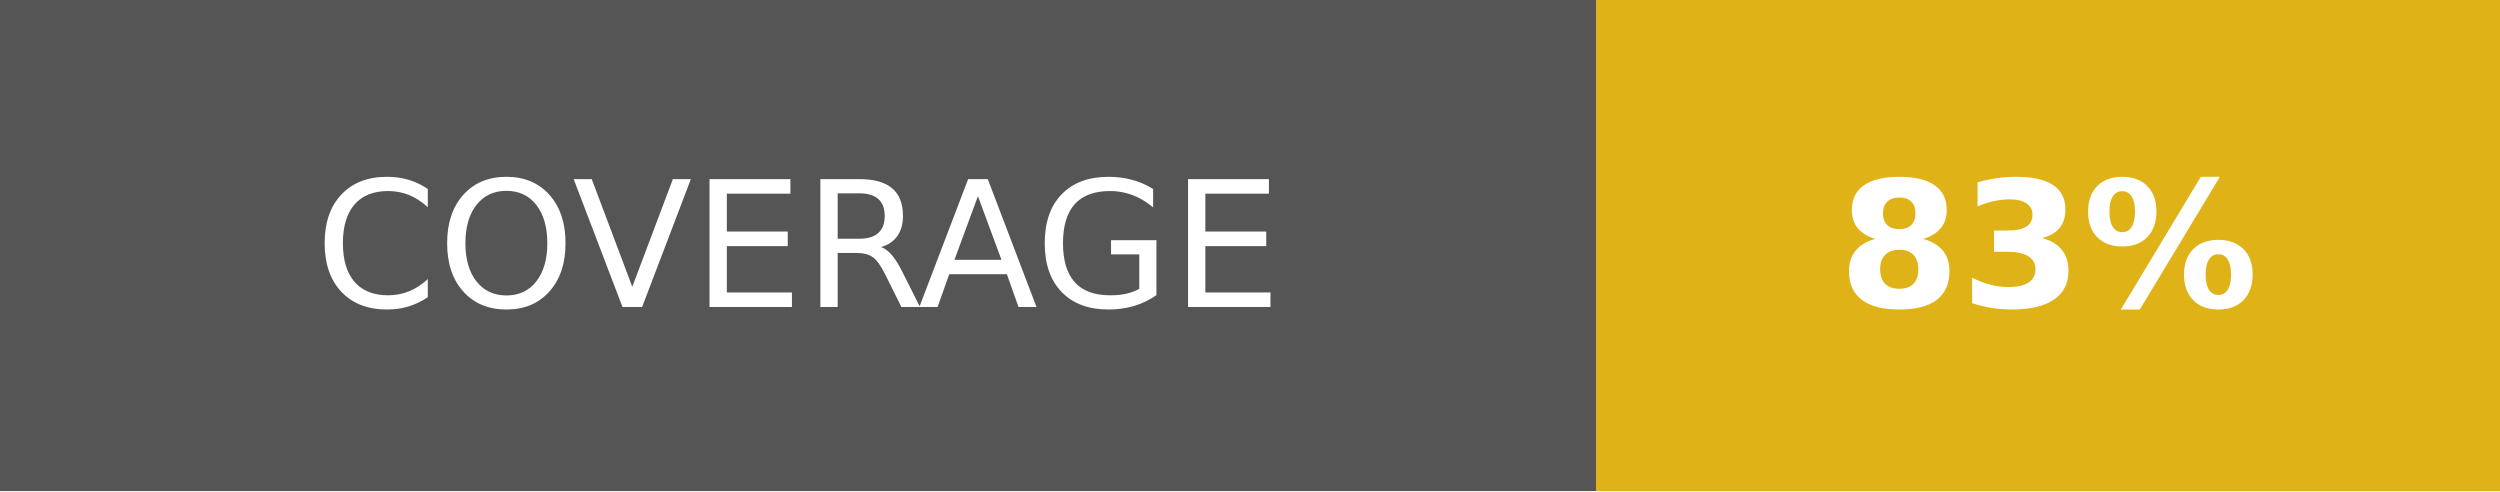
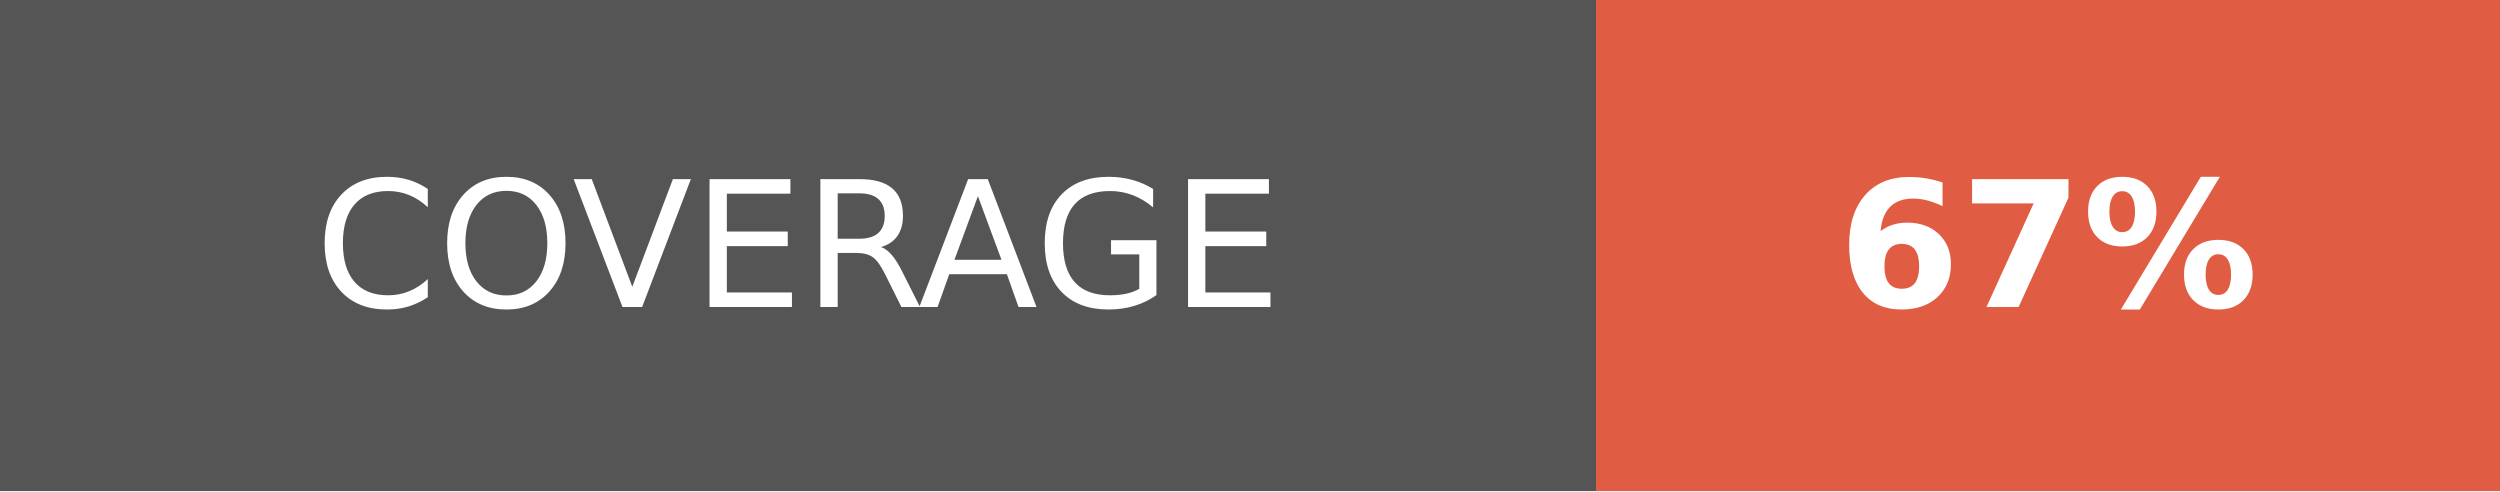
- <svg xmlns="http://www.w3.org/2000/svg" width="142.5" height="28" role="img" aria-label="COVERAGE: 83%">
+ <svg xmlns="http://www.w3.org/2000/svg" width="142.5" height="28" role="img" aria-label="COVERAGE: 67%">
  <g shape-rendering="crispEdges">
    <rect width="91" height="28" fill="#555" />
-     <rect x="91" width="51.5" height="28" fill="#dfb317" />
+     <rect x="91" width="51.5" height="28" fill="#e05d44" />
  </g>
  <g fill="#fff" text-anchor="middle" font-family="Verdana,Geneva,DejaVu Sans,sans-serif" text-rendering="geometricPrecision" font-size="100">
    <text fill="#fff" x="455" y="175" transform="scale(.1)" textLength="670">COVERAGE</text>
-     <text fill="#fff" x="1167.5" y="175" font-weight="bold" transform="scale(.1)" textLength="275">83%</text>
+     <text fill="#fff" x="1167.5" y="175" font-weight="bold" transform="scale(.1)" textLength="275">67%</text>
  </g>
</svg>
